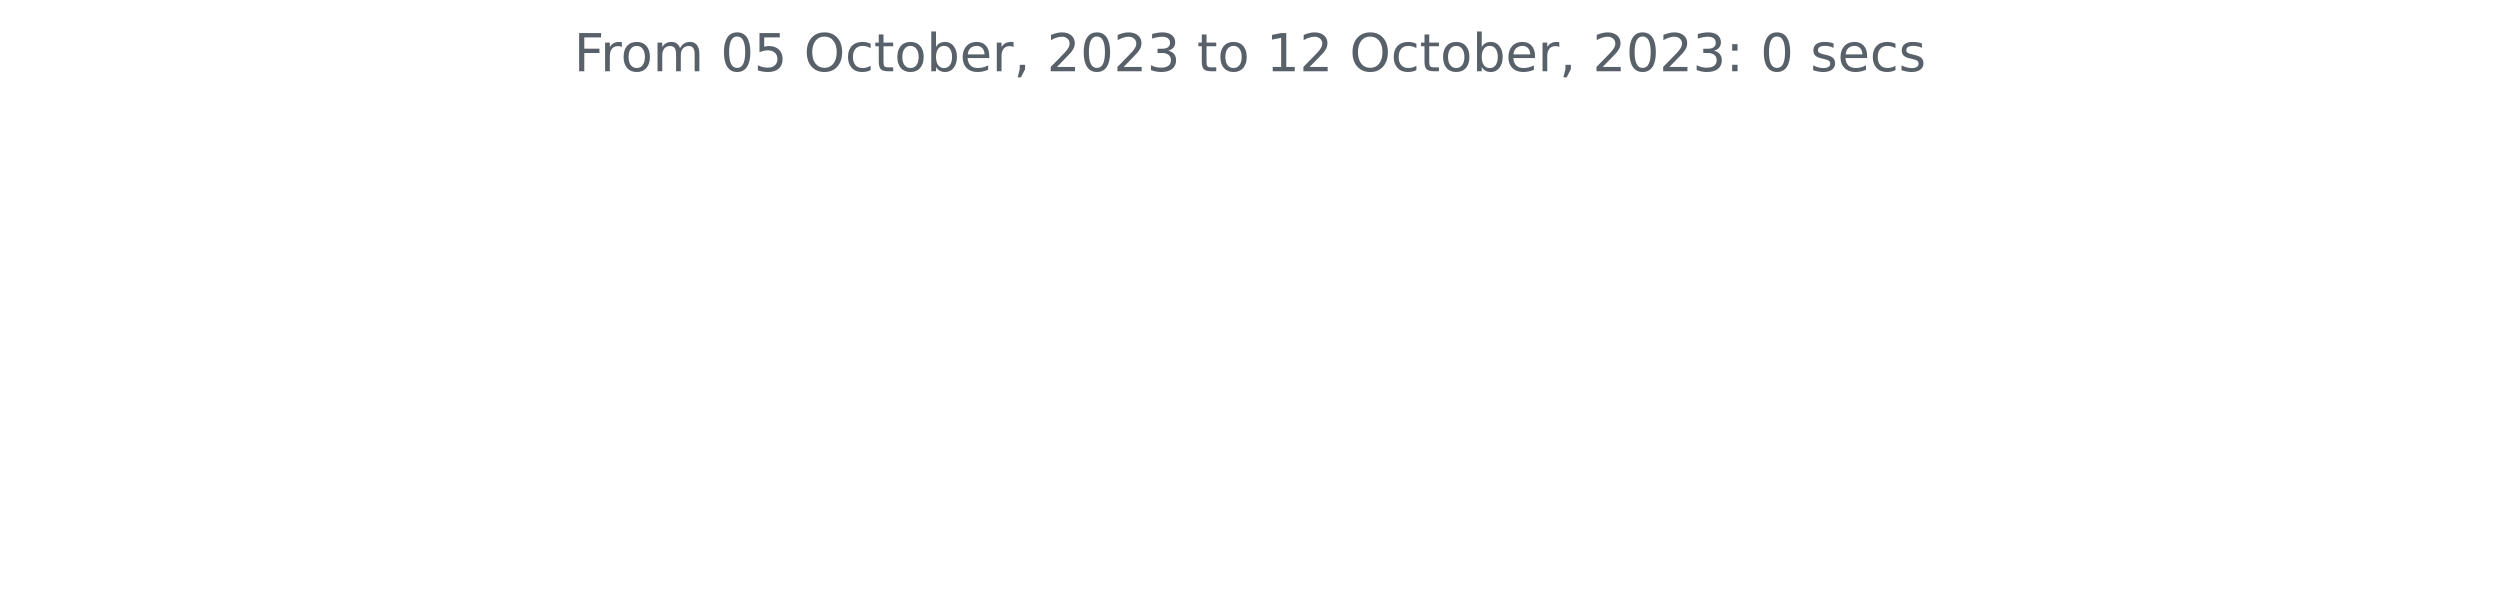
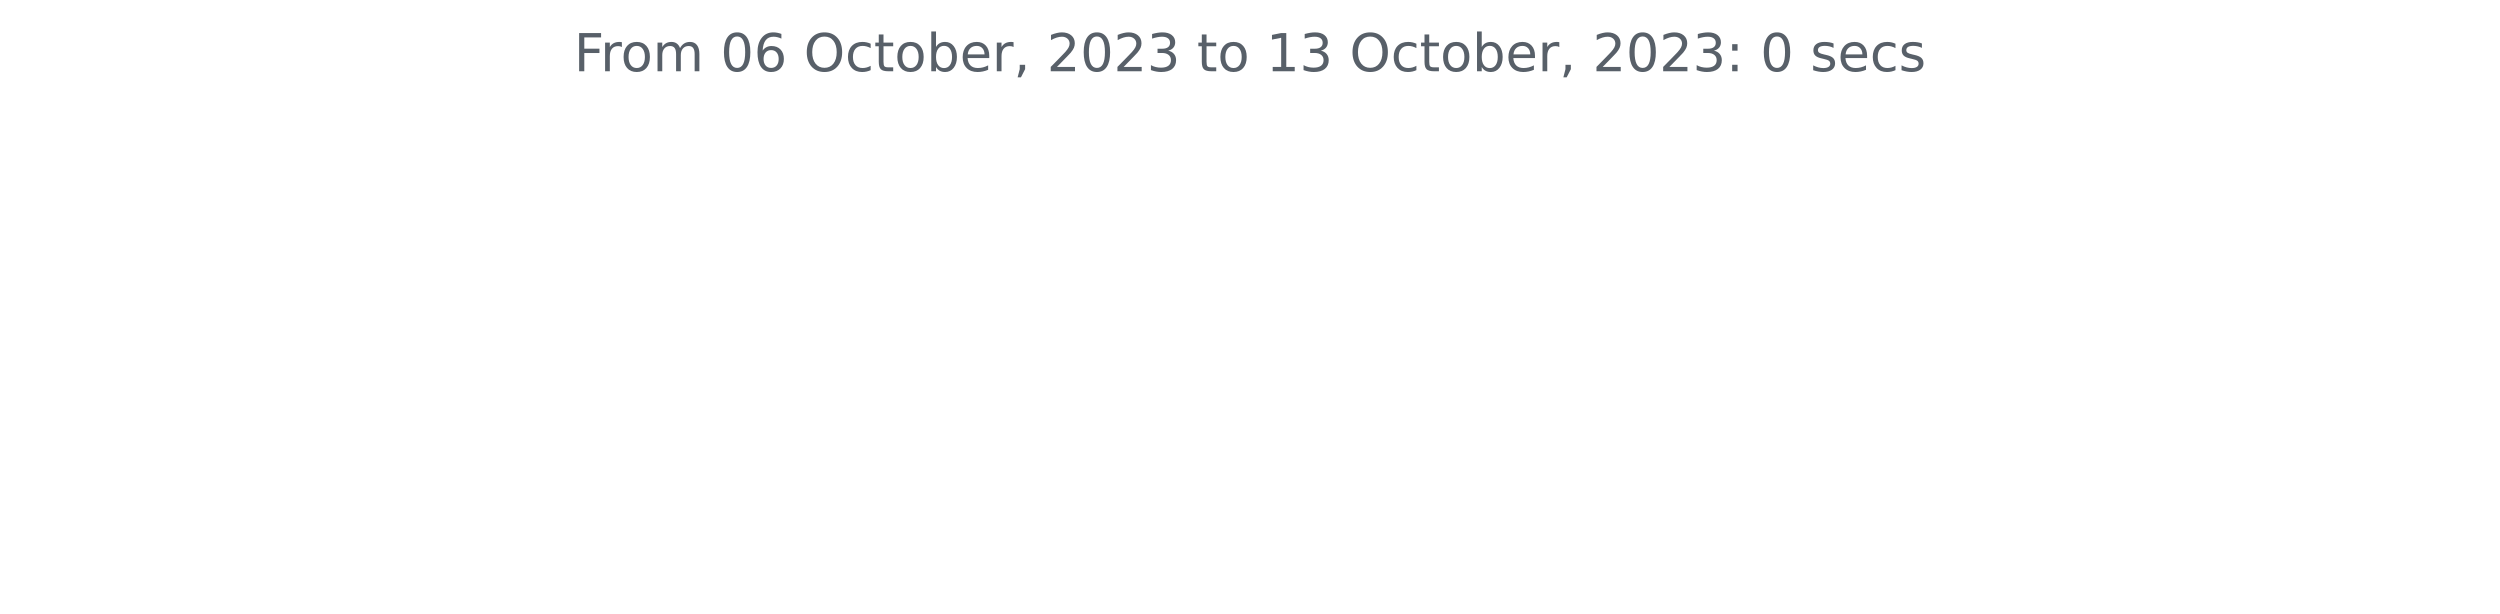
<svg xmlns="http://www.w3.org/2000/svg" xmlns:xlink="http://www.w3.org/1999/xlink" width="572.4pt" height="140.398pt" viewBox="0 0 572.4 140.398" version="1.1">
  <defs>
    <style type="text/css">*{stroke-linejoin: round; stroke-linecap: butt}</style>
  </defs>
  <g id="figure_1">
    <g id="patch_1">
      <path d="M 0 140.398  L 572.4 140.398  L 572.4 0  L 0 0  L 0 140.398  z " style="fill: none" />
    </g>
    <g id="axes_1">
      <g id="matplotlib.axis_1" />
      <g id="matplotlib.axis_2" />
      <g id="text_1">
        <g style="fill: #586069" transform="translate(131.4206 16.31812)scale(0.12 -0.12)">
          <defs>
            <path id="DejaVuSans-46" d="M 628 4666  L 3309 4666  L 3309 4134  L 1259 4134  L 1259 2759  L 3109 2759  L 3109 2228  L 1259 2228  L 1259 0  L 628 0  L 628 4666  z " transform="scale(0.015625)" />
            <path id="DejaVuSans-72" d="M 2631 2963  Q 2534 3019 2420 3045  Q 2306 3072 2169 3072  Q 1681 3072 1420 2755  Q 1159 2438 1159 1844  L 1159 0  L 581 0  L 581 3500  L 1159 3500  L 1159 2956  Q 1341 3275 1631 3429  Q 1922 3584 2338 3584  Q 2397 3584 2469 3576  Q 2541 3569 2628 3553  L 2631 2963  z " transform="scale(0.015625)" />
            <path id="DejaVuSans-6f" d="M 1959 3097  Q 1497 3097 1228 2736  Q 959 2375 959 1747  Q 959 1119 1226 758  Q 1494 397 1959 397  Q 2419 397 2687 759  Q 2956 1122 2956 1747  Q 2956 2369 2687 2733  Q 2419 3097 1959 3097  z M 1959 3584  Q 2709 3584 3137 3096  Q 3566 2609 3566 1747  Q 3566 888 3137 398  Q 2709 -91 1959 -91  Q 1206 -91 779 398  Q 353 888 353 1747  Q 353 2609 779 3096  Q 1206 3584 1959 3584  z " transform="scale(0.015625)" />
            <path id="DejaVuSans-6d" d="M 3328 2828  Q 3544 3216 3844 3400  Q 4144 3584 4550 3584  Q 5097 3584 5394 3201  Q 5691 2819 5691 2113  L 5691 0  L 5113 0  L 5113 2094  Q 5113 2597 4934 2840  Q 4756 3084 4391 3084  Q 3944 3084 3684 2787  Q 3425 2491 3425 1978  L 3425 0  L 2847 0  L 2847 2094  Q 2847 2600 2669 2842  Q 2491 3084 2119 3084  Q 1678 3084 1418 2786  Q 1159 2488 1159 1978  L 1159 0  L 581 0  L 581 3500  L 1159 3500  L 1159 2956  Q 1356 3278 1631 3431  Q 1906 3584 2284 3584  Q 2666 3584 2933 3390  Q 3200 3197 3328 2828  z " transform="scale(0.015625)" />
            <path id="DejaVuSans-20" transform="scale(0.015625)" />
            <path id="DejaVuSans-30" d="M 2034 4250  Q 1547 4250 1301 3770  Q 1056 3291 1056 2328  Q 1056 1369 1301 889  Q 1547 409 2034 409  Q 2525 409 2770 889  Q 3016 1369 3016 2328  Q 3016 3291 2770 3770  Q 2525 4250 2034 4250  z M 2034 4750  Q 2819 4750 3233 4129  Q 3647 3509 3647 2328  Q 3647 1150 3233 529  Q 2819 -91 2034 -91  Q 1250 -91 836 529  Q 422 1150 422 2328  Q 422 3509 836 4129  Q 1250 4750 2034 4750  z " transform="scale(0.015625)" />
-             <path id="DejaVuSans-35" d="M 691 4666  L 3169 4666  L 3169 4134  L 1269 4134  L 1269 2991  Q 1406 3038 1543 3061  Q 1681 3084 1819 3084  Q 2600 3084 3056 2656  Q 3513 2228 3513 1497  Q 3513 744 3044 326  Q 2575 -91 1722 -91  Q 1428 -91 1123 -41  Q 819 9 494 109  L 494 744  Q 775 591 1075 516  Q 1375 441 1709 441  Q 2250 441 2565 725  Q 2881 1009 2881 1497  Q 2881 1984 2565 2268  Q 2250 2553 1709 2553  Q 1456 2553 1204 2497  Q 953 2441 691 2322  L 691 4666  z " transform="scale(0.015625)" />
+             <path id="DejaVuSans-36" d="M 2113 2584  Q 1688 2584 1439 2293  Q 1191 2003 1191 1497  Q 1191 994 1439 701  Q 1688 409 2113 409  Q 2538 409 2786 701  Q 3034 994 3034 1497  Q 3034 2003 2786 2293  Q 2538 2584 2113 2584  z M 3366 4563  L 3366 3988  Q 3128 4100 2886 4159  Q 2644 4219 2406 4219  Q 1781 4219 1451 3797  Q 1122 3375 1075 2522  Q 1259 2794 1537 2939  Q 1816 3084 2150 3084  Q 2853 3084 3261 2657  Q 3669 2231 3669 1497  Q 3669 778 3244 343  Q 2819 -91 2113 -91  Q 1303 -91 875 529  Q 447 1150 447 2328  Q 447 3434 972 4092  Q 1497 4750 2381 4750  Q 2619 4750 2861 4703  Q 3103 4656 3366 4563  z " transform="scale(0.015625)" />
            <path id="DejaVuSans-4f" d="M 2522 4238  Q 1834 4238 1429 3725  Q 1025 3213 1025 2328  Q 1025 1447 1429 934  Q 1834 422 2522 422  Q 3209 422 3611 934  Q 4013 1447 4013 2328  Q 4013 3213 3611 3725  Q 3209 4238 2522 4238  z M 2522 4750  Q 3503 4750 4090 4092  Q 4678 3434 4678 2328  Q 4678 1225 4090 567  Q 3503 -91 2522 -91  Q 1538 -91 948 565  Q 359 1222 359 2328  Q 359 3434 948 4092  Q 1538 4750 2522 4750  z " transform="scale(0.015625)" />
            <path id="DejaVuSans-63" d="M 3122 3366  L 3122 2828  Q 2878 2963 2633 3030  Q 2388 3097 2138 3097  Q 1578 3097 1268 2742  Q 959 2388 959 1747  Q 959 1106 1268 751  Q 1578 397 2138 397  Q 2388 397 2633 464  Q 2878 531 3122 666  L 3122 134  Q 2881 22 2623 -34  Q 2366 -91 2075 -91  Q 1284 -91 818 406  Q 353 903 353 1747  Q 353 2603 823 3093  Q 1294 3584 2113 3584  Q 2378 3584 2631 3529  Q 2884 3475 3122 3366  z " transform="scale(0.015625)" />
            <path id="DejaVuSans-74" d="M 1172 4494  L 1172 3500  L 2356 3500  L 2356 3053  L 1172 3053  L 1172 1153  Q 1172 725 1289 603  Q 1406 481 1766 481  L 2356 481  L 2356 0  L 1766 0  Q 1100 0 847 248  Q 594 497 594 1153  L 594 3053  L 172 3053  L 172 3500  L 594 3500  L 594 4494  L 1172 4494  z " transform="scale(0.015625)" />
            <path id="DejaVuSans-62" d="M 3116 1747  Q 3116 2381 2855 2742  Q 2594 3103 2138 3103  Q 1681 3103 1420 2742  Q 1159 2381 1159 1747  Q 1159 1113 1420 752  Q 1681 391 2138 391  Q 2594 391 2855 752  Q 3116 1113 3116 1747  z M 1159 2969  Q 1341 3281 1617 3432  Q 1894 3584 2278 3584  Q 2916 3584 3314 3078  Q 3713 2572 3713 1747  Q 3713 922 3314 415  Q 2916 -91 2278 -91  Q 1894 -91 1617 61  Q 1341 213 1159 525  L 1159 0  L 581 0  L 581 4863  L 1159 4863  L 1159 2969  z " transform="scale(0.015625)" />
            <path id="DejaVuSans-65" d="M 3597 1894  L 3597 1613  L 953 1613  Q 991 1019 1311 708  Q 1631 397 2203 397  Q 2534 397 2845 478  Q 3156 559 3463 722  L 3463 178  Q 3153 47 2828 -22  Q 2503 -91 2169 -91  Q 1331 -91 842 396  Q 353 884 353 1716  Q 353 2575 817 3079  Q 1281 3584 2069 3584  Q 2775 3584 3186 3129  Q 3597 2675 3597 1894  z M 3022 2063  Q 3016 2534 2758 2815  Q 2500 3097 2075 3097  Q 1594 3097 1305 2825  Q 1016 2553 972 2059  L 3022 2063  z " transform="scale(0.015625)" />
            <path id="DejaVuSans-2c" d="M 750 794  L 1409 794  L 1409 256  L 897 -744  L 494 -744  L 750 256  L 750 794  z " transform="scale(0.015625)" />
            <path id="DejaVuSans-32" d="M 1228 531  L 3431 531  L 3431 0  L 469 0  L 469 531  Q 828 903 1448 1529  Q 2069 2156 2228 2338  Q 2531 2678 2651 2914  Q 2772 3150 2772 3378  Q 2772 3750 2511 3984  Q 2250 4219 1831 4219  Q 1534 4219 1204 4116  Q 875 4013 500 3803  L 500 4441  Q 881 4594 1212 4672  Q 1544 4750 1819 4750  Q 2544 4750 2975 4387  Q 3406 4025 3406 3419  Q 3406 3131 3298 2873  Q 3191 2616 2906 2266  Q 2828 2175 2409 1742  Q 1991 1309 1228 531  z " transform="scale(0.015625)" />
            <path id="DejaVuSans-33" d="M 2597 2516  Q 3050 2419 3304 2112  Q 3559 1806 3559 1356  Q 3559 666 3084 287  Q 2609 -91 1734 -91  Q 1441 -91 1130 -33  Q 819 25 488 141  L 488 750  Q 750 597 1062 519  Q 1375 441 1716 441  Q 2309 441 2620 675  Q 2931 909 2931 1356  Q 2931 1769 2642 2001  Q 2353 2234 1838 2234  L 1294 2234  L 1294 2753  L 1863 2753  Q 2328 2753 2575 2939  Q 2822 3125 2822 3475  Q 2822 3834 2567 4026  Q 2313 4219 1838 4219  Q 1578 4219 1281 4162  Q 984 4106 628 3988  L 628 4550  Q 988 4650 1302 4700  Q 1616 4750 1894 4750  Q 2613 4750 3031 4423  Q 3450 4097 3450 3541  Q 3450 3153 3228 2886  Q 3006 2619 2597 2516  z " transform="scale(0.015625)" />
            <path id="DejaVuSans-31" d="M 794 531  L 1825 531  L 1825 4091  L 703 3866  L 703 4441  L 1819 4666  L 2450 4666  L 2450 531  L 3481 531  L 3481 0  L 794 0  L 794 531  z " transform="scale(0.015625)" />
            <path id="DejaVuSans-3a" d="M 750 794  L 1409 794  L 1409 0  L 750 0  L 750 794  z M 750 3309  L 1409 3309  L 1409 2516  L 750 2516  L 750 3309  z " transform="scale(0.015625)" />
            <path id="DejaVuSans-73" d="M 2834 3397  L 2834 2853  Q 2591 2978 2328 3040  Q 2066 3103 1784 3103  Q 1356 3103 1142 2972  Q 928 2841 928 2578  Q 928 2378 1081 2264  Q 1234 2150 1697 2047  L 1894 2003  Q 2506 1872 2764 1633  Q 3022 1394 3022 966  Q 3022 478 2636 193  Q 2250 -91 1575 -91  Q 1294 -91 989 -36  Q 684 19 347 128  L 347 722  Q 666 556 975 473  Q 1284 391 1588 391  Q 1994 391 2212 530  Q 2431 669 2431 922  Q 2431 1156 2273 1281  Q 2116 1406 1581 1522  L 1381 1569  Q 847 1681 609 1914  Q 372 2147 372 2553  Q 372 3047 722 3315  Q 1072 3584 1716 3584  Q 2034 3584 2315 3537  Q 2597 3491 2834 3397  z " transform="scale(0.015625)" />
          </defs>
          <use xlink:href="#DejaVuSans-46" />
          <use xlink:href="#DejaVuSans-72" x="50.27" />
          <use xlink:href="#DejaVuSans-6f" x="89.133" />
          <use xlink:href="#DejaVuSans-6d" x="150.314" />
          <use xlink:href="#DejaVuSans-20" x="247.727" />
          <use xlink:href="#DejaVuSans-30" x="279.514" />
-           <use xlink:href="#DejaVuSans-35" x="343.137" />
+           <use xlink:href="#DejaVuSans-36" x="343.137" />
          <use xlink:href="#DejaVuSans-20" x="406.76" />
          <use xlink:href="#DejaVuSans-4f" x="438.547" />
          <use xlink:href="#DejaVuSans-63" x="517.258" />
          <use xlink:href="#DejaVuSans-74" x="572.238" />
          <use xlink:href="#DejaVuSans-6f" x="611.447" />
          <use xlink:href="#DejaVuSans-62" x="672.629" />
          <use xlink:href="#DejaVuSans-65" x="736.105" />
          <use xlink:href="#DejaVuSans-72" x="797.629" />
          <use xlink:href="#DejaVuSans-2c" x="838.742" />
          <use xlink:href="#DejaVuSans-20" x="870.529" />
          <use xlink:href="#DejaVuSans-32" x="902.316" />
          <use xlink:href="#DejaVuSans-30" x="965.939" />
          <use xlink:href="#DejaVuSans-32" x="1029.562" />
          <use xlink:href="#DejaVuSans-33" x="1093.186" />
          <use xlink:href="#DejaVuSans-20" x="1156.809" />
          <use xlink:href="#DejaVuSans-74" x="1188.596" />
          <use xlink:href="#DejaVuSans-6f" x="1227.805" />
          <use xlink:href="#DejaVuSans-20" x="1288.986" />
          <use xlink:href="#DejaVuSans-31" x="1320.773" />
-           <use xlink:href="#DejaVuSans-32" x="1384.396" />
+           <use xlink:href="#DejaVuSans-33" x="1384.396" />
          <use xlink:href="#DejaVuSans-20" x="1448.02" />
          <use xlink:href="#DejaVuSans-4f" x="1479.807" />
          <use xlink:href="#DejaVuSans-63" x="1558.518" />
          <use xlink:href="#DejaVuSans-74" x="1613.498" />
          <use xlink:href="#DejaVuSans-6f" x="1652.707" />
          <use xlink:href="#DejaVuSans-62" x="1713.889" />
          <use xlink:href="#DejaVuSans-65" x="1777.365" />
          <use xlink:href="#DejaVuSans-72" x="1838.889" />
          <use xlink:href="#DejaVuSans-2c" x="1880.002" />
          <use xlink:href="#DejaVuSans-20" x="1911.789" />
          <use xlink:href="#DejaVuSans-32" x="1943.576" />
          <use xlink:href="#DejaVuSans-30" x="2007.199" />
          <use xlink:href="#DejaVuSans-32" x="2070.822" />
          <use xlink:href="#DejaVuSans-33" x="2134.445" />
          <use xlink:href="#DejaVuSans-3a" x="2198.068" />
          <use xlink:href="#DejaVuSans-20" x="2231.76" />
          <use xlink:href="#DejaVuSans-30" x="2263.547" />
          <use xlink:href="#DejaVuSans-20" x="2327.17" />
          <use xlink:href="#DejaVuSans-73" x="2358.957" />
          <use xlink:href="#DejaVuSans-65" x="2411.057" />
          <use xlink:href="#DejaVuSans-63" x="2472.58" />
          <use xlink:href="#DejaVuSans-73" x="2527.561" />
        </g>
      </g>
    </g>
  </g>
</svg>
